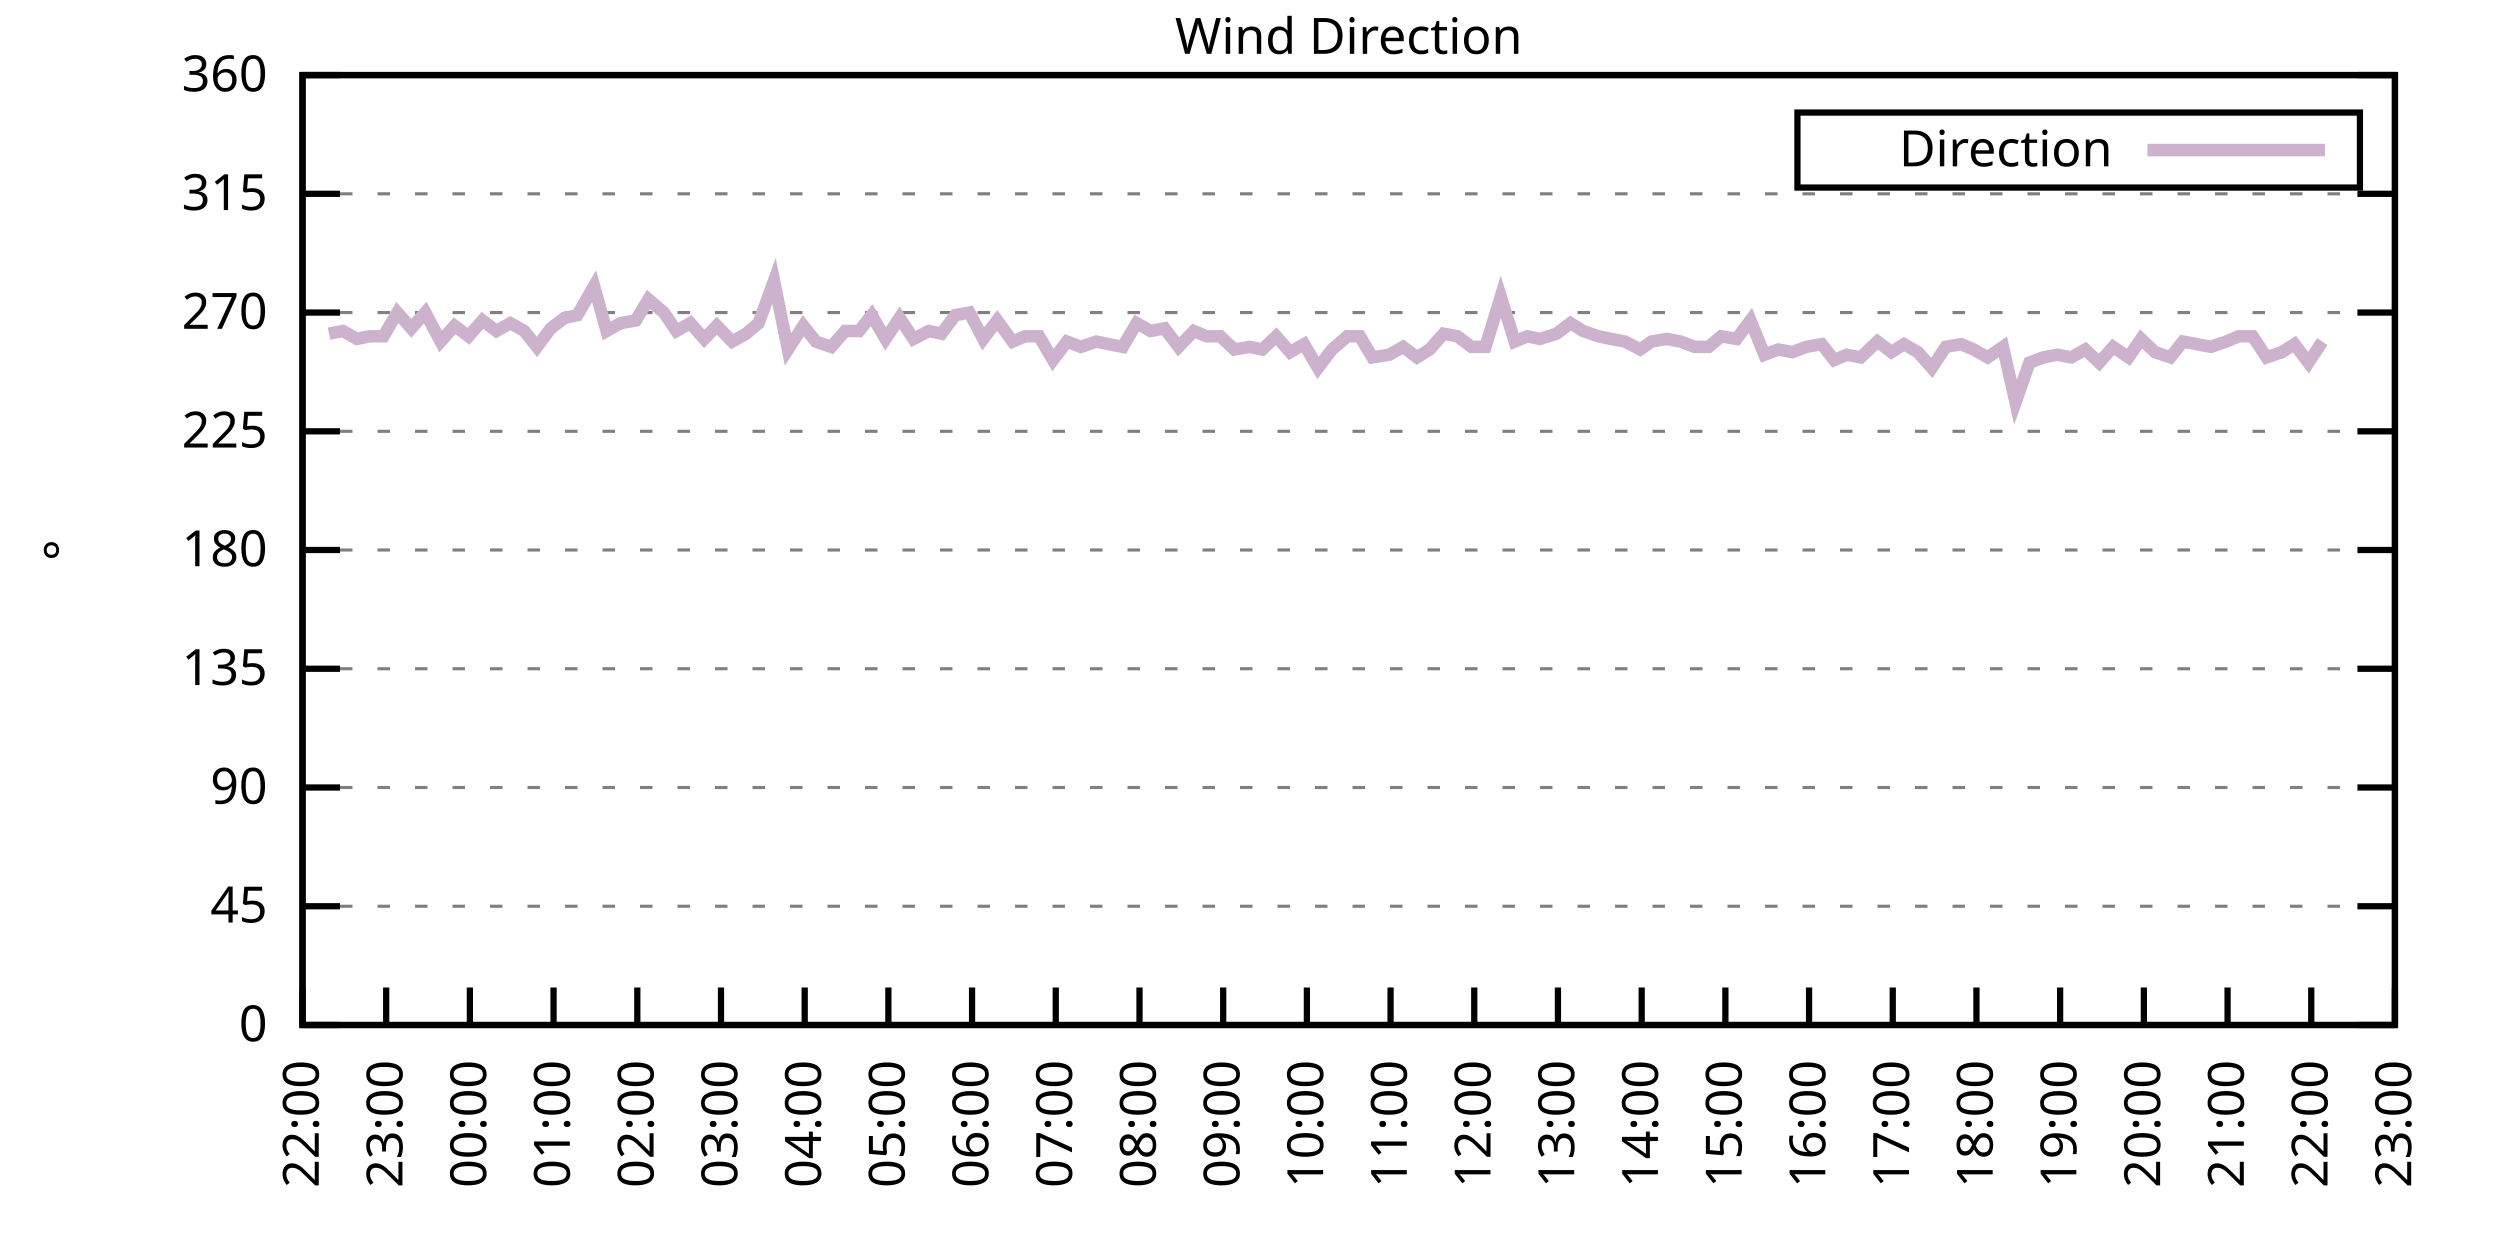
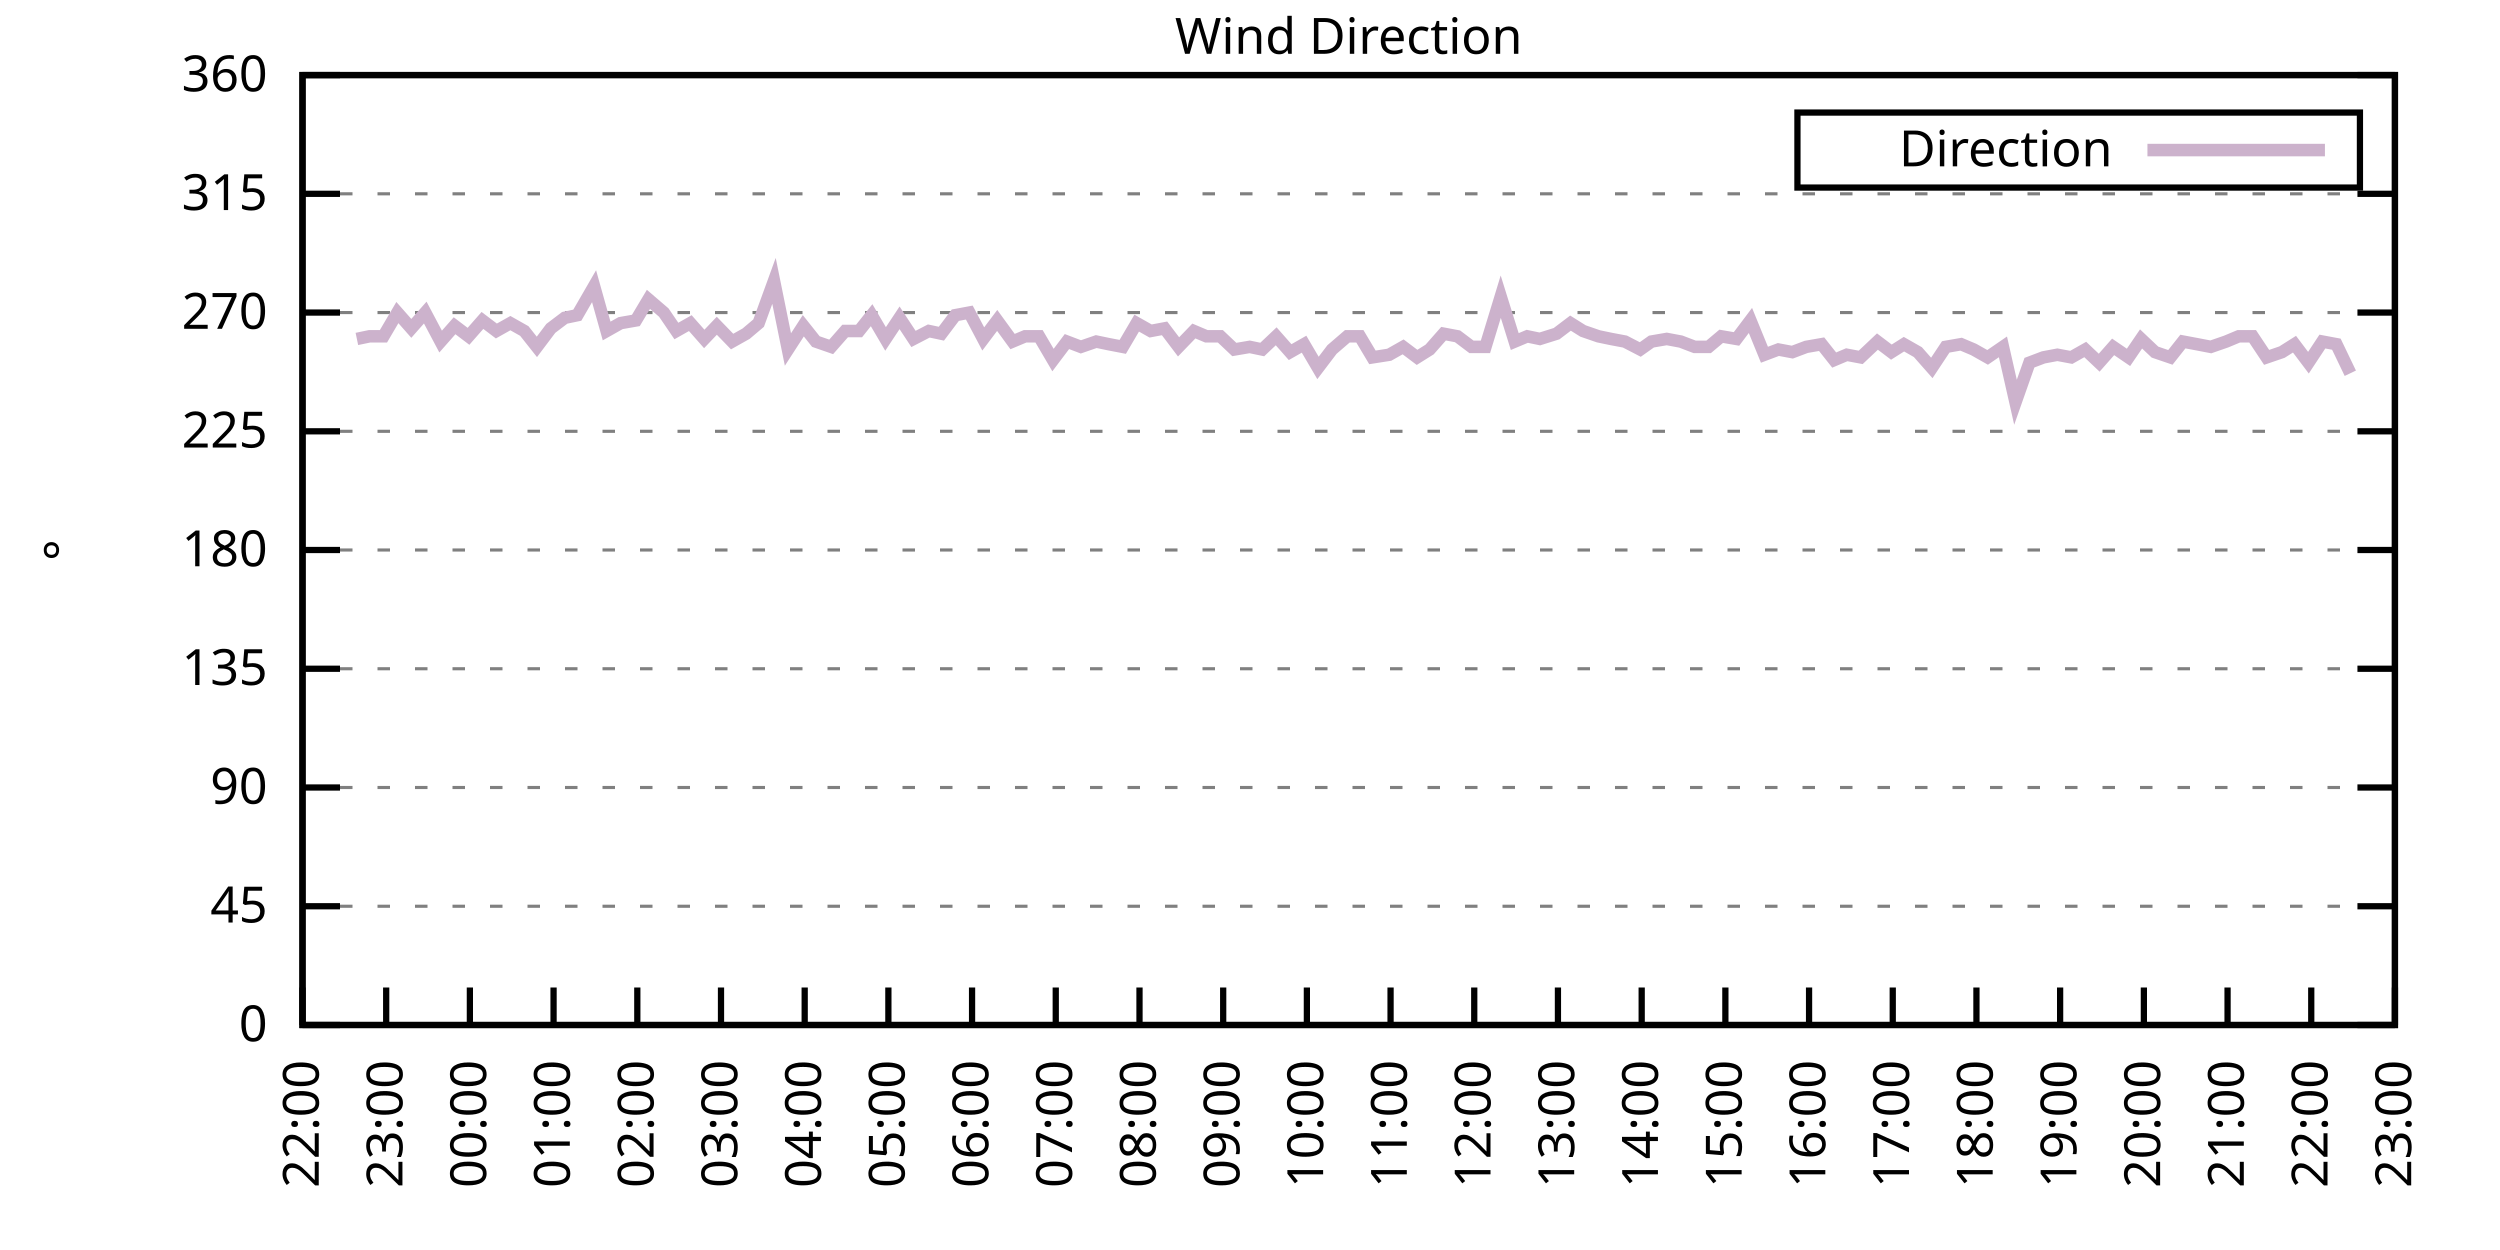
<svg xmlns="http://www.w3.org/2000/svg" xmlns:xlink="http://www.w3.org/1999/xlink" width="400" height="200" viewBox="0 0 400 200">
  <g id="gnuplot_canvas">
    <rect x="0" y="0" width="400" height="200" fill="none" />
    <defs>
      <circle id="gpDot" r="0.5" stroke-width="0.5" stroke="currentColor" />
      <path id="gpPt0" stroke-width="0.333" stroke="currentColor" d="M-1,0 h2 M0,-1 v2" />
      <path id="gpPt1" stroke-width="0.333" stroke="currentColor" d="M-1,-1 L1,1 M1,-1 L-1,1" />
      <path id="gpPt2" stroke-width="0.333" stroke="currentColor" d="M-1,0 L1,0 M0,-1 L0,1 M-1,-1 L1,1 M-1,1 L1,-1" />
      <rect id="gpPt3" stroke-width="0.333" stroke="currentColor" x="-1" y="-1" width="2" height="2" />
      <rect id="gpPt4" stroke-width="0.333" stroke="currentColor" fill="currentColor" x="-1" y="-1" width="2" height="2" />
      <circle id="gpPt5" stroke-width="0.333" stroke="currentColor" cx="0" cy="0" r="1" />
      <use xlink:href="#gpPt5" id="gpPt6" fill="currentColor" stroke="none" />
      <path id="gpPt7" stroke-width="0.333" stroke="currentColor" d="M0,-1.33 L-1.33,0.67 L1.33,0.67 z" />
      <use xlink:href="#gpPt7" id="gpPt8" fill="currentColor" stroke="none" />
      <use xlink:href="#gpPt7" id="gpPt9" stroke="currentColor" transform="rotate(180)" />
      <use xlink:href="#gpPt9" id="gpPt10" fill="currentColor" stroke="none" />
      <use xlink:href="#gpPt3" id="gpPt11" stroke="currentColor" transform="rotate(45)" />
      <use xlink:href="#gpPt11" id="gpPt12" fill="currentColor" stroke="none" />
      <path id="gpPt13" stroke-width="0.333" stroke="currentColor" d="M0,1.330 L1.265,0.411 L0.782,-1.067 L-0.782,-1.076 L-1.265,0.411 z" />
      <use xlink:href="#gpPt13" id="gpPt14" fill="currentColor" stroke="none" />
      <filter id="textbox" filterUnits="objectBoundingBox" x="0" y="0" height="1" width="1">
        <feFlood flood-color="white" flood-opacity="1" result="bgnd" />
        <feComposite in="SourceGraphic" in2="bgnd" operator="atop" />
      </filter>
      <filter id="greybox" filterUnits="objectBoundingBox" x="0" y="0" height="1" width="1">
        <feFlood flood-color="lightgrey" flood-opacity="1" result="grey" />
        <feComposite in="SourceGraphic" in2="grey" operator="atop" />
      </filter>
    </defs>
    <g fill="none" color="white" stroke="currentColor" stroke-width="1.00" stroke-linecap="butt" stroke-linejoin="miter">
</g>
    <g fill="none" color="black" stroke="currentColor" stroke-width="1.00" stroke-linecap="butt" stroke-linejoin="miter">
      <g stroke="none" shape-rendering="crispEdges">
        <polygon fill="rgb(255, 255, 255)" points="48.40,164.00 383.18,164.00 383.18,12.02 48.40,12.02 " />
      </g>
    </g>
    <g fill="none" color="black" stroke="currentColor" stroke-width="1.00" stroke-linecap="butt" stroke-linejoin="miter">
</g>
    <g fill="none" color="black" stroke="black" stroke-width="0.50" stroke-linecap="butt" stroke-linejoin="miter">
</g>
    <g fill="none" color="gray" stroke="currentColor" stroke-width="0.50" stroke-linecap="butt" stroke-linejoin="miter">
      <path stroke="gray" stroke-dasharray="2,4" class="gridline" d="M48.40,164.00 L383.19,164.00  " />
    </g>
    <g fill="none" color="gray" stroke="gray" stroke-width="1.00" stroke-linecap="butt" stroke-linejoin="miter">
</g>
    <g fill="none" color="black" stroke="currentColor" stroke-width="1.00" stroke-linecap="butt" stroke-linejoin="miter">
      <path stroke="black" d="M48.40,164.00 L54.40,164.00 M383.19,164.00 L377.19,164.00  " />
      <g transform="translate(42.80,166.60)" stroke="none" fill="black" font-family="Sans" font-size="8.00" text-anchor="end">
        <text>
          <tspan font-family="Sans"> 0</tspan>
        </text>
      </g>
    </g>
    <g fill="none" color="black" stroke="currentColor" stroke-width="1.00" stroke-linecap="butt" stroke-linejoin="miter">
</g>
    <g fill="none" color="black" stroke="black" stroke-width="0.50" stroke-linecap="butt" stroke-linejoin="miter">
</g>
    <g fill="none" color="gray" stroke="currentColor" stroke-width="0.50" stroke-linecap="butt" stroke-linejoin="miter">
      <path stroke="gray" stroke-dasharray="2,4" class="gridline" d="M48.40,145.00 L383.19,145.00  " />
    </g>
    <g fill="none" color="gray" stroke="gray" stroke-width="1.00" stroke-linecap="butt" stroke-linejoin="miter">
</g>
    <g fill="none" color="black" stroke="currentColor" stroke-width="1.00" stroke-linecap="butt" stroke-linejoin="miter">
      <path stroke="black" d="M48.40,145.00 L54.40,145.00 M383.19,145.00 L377.19,145.00  " />
      <g transform="translate(42.80,147.60)" stroke="none" fill="black" font-family="Sans" font-size="8.00" text-anchor="end">
        <text>
          <tspan font-family="Sans"> 45</tspan>
        </text>
      </g>
    </g>
    <g fill="none" color="black" stroke="currentColor" stroke-width="1.00" stroke-linecap="butt" stroke-linejoin="miter">
</g>
    <g fill="none" color="black" stroke="black" stroke-width="0.50" stroke-linecap="butt" stroke-linejoin="miter">
</g>
    <g fill="none" color="gray" stroke="currentColor" stroke-width="0.50" stroke-linecap="butt" stroke-linejoin="miter">
      <path stroke="gray" stroke-dasharray="2,4" class="gridline" d="M48.40,126.00 L383.19,126.00  " />
    </g>
    <g fill="none" color="gray" stroke="gray" stroke-width="1.00" stroke-linecap="butt" stroke-linejoin="miter">
</g>
    <g fill="none" color="black" stroke="currentColor" stroke-width="1.00" stroke-linecap="butt" stroke-linejoin="miter">
      <path stroke="black" d="M48.40,126.00 L54.40,126.00 M383.19,126.00 L377.19,126.00  " />
      <g transform="translate(42.80,128.60)" stroke="none" fill="black" font-family="Sans" font-size="8.00" text-anchor="end">
        <text>
          <tspan font-family="Sans"> 90</tspan>
        </text>
      </g>
    </g>
    <g fill="none" color="black" stroke="currentColor" stroke-width="1.00" stroke-linecap="butt" stroke-linejoin="miter">
</g>
    <g fill="none" color="black" stroke="black" stroke-width="0.50" stroke-linecap="butt" stroke-linejoin="miter">
</g>
    <g fill="none" color="gray" stroke="currentColor" stroke-width="0.50" stroke-linecap="butt" stroke-linejoin="miter">
      <path stroke="gray" stroke-dasharray="2,4" class="gridline" d="M48.40,107.00 L383.19,107.00  " />
    </g>
    <g fill="none" color="gray" stroke="gray" stroke-width="1.00" stroke-linecap="butt" stroke-linejoin="miter">
</g>
    <g fill="none" color="black" stroke="currentColor" stroke-width="1.00" stroke-linecap="butt" stroke-linejoin="miter">
      <path stroke="black" d="M48.40,107.00 L54.40,107.00 M383.19,107.00 L377.19,107.00  " />
      <g transform="translate(42.80,109.60)" stroke="none" fill="black" font-family="Sans" font-size="8.00" text-anchor="end">
        <text>
          <tspan font-family="Sans"> 135</tspan>
        </text>
      </g>
    </g>
    <g fill="none" color="black" stroke="currentColor" stroke-width="1.00" stroke-linecap="butt" stroke-linejoin="miter">
</g>
    <g fill="none" color="black" stroke="black" stroke-width="0.50" stroke-linecap="butt" stroke-linejoin="miter">
</g>
    <g fill="none" color="gray" stroke="currentColor" stroke-width="0.50" stroke-linecap="butt" stroke-linejoin="miter">
      <path stroke="gray" stroke-dasharray="2,4" class="gridline" d="M48.40,88.00 L383.19,88.00  " />
    </g>
    <g fill="none" color="gray" stroke="gray" stroke-width="1.00" stroke-linecap="butt" stroke-linejoin="miter">
</g>
    <g fill="none" color="black" stroke="currentColor" stroke-width="1.00" stroke-linecap="butt" stroke-linejoin="miter">
      <path stroke="black" d="M48.40,88.00 L54.40,88.00 M383.19,88.00 L377.19,88.00  " />
      <g transform="translate(42.80,90.60)" stroke="none" fill="black" font-family="Sans" font-size="8.00" text-anchor="end">
        <text>
          <tspan font-family="Sans"> 180</tspan>
        </text>
      </g>
    </g>
    <g fill="none" color="black" stroke="currentColor" stroke-width="1.00" stroke-linecap="butt" stroke-linejoin="miter">
</g>
    <g fill="none" color="black" stroke="black" stroke-width="0.50" stroke-linecap="butt" stroke-linejoin="miter">
</g>
    <g fill="none" color="gray" stroke="currentColor" stroke-width="0.50" stroke-linecap="butt" stroke-linejoin="miter">
      <path stroke="gray" stroke-dasharray="2,4" class="gridline" d="M48.40,69.01 L383.19,69.01  " />
    </g>
    <g fill="none" color="gray" stroke="gray" stroke-width="1.00" stroke-linecap="butt" stroke-linejoin="miter">
</g>
    <g fill="none" color="black" stroke="currentColor" stroke-width="1.00" stroke-linecap="butt" stroke-linejoin="miter">
      <path stroke="black" d="M48.40,69.01 L54.40,69.01 M383.19,69.01 L377.19,69.01  " />
      <g transform="translate(42.80,71.61)" stroke="none" fill="black" font-family="Sans" font-size="8.00" text-anchor="end">
        <text>
          <tspan font-family="Sans"> 225</tspan>
        </text>
      </g>
    </g>
    <g fill="none" color="black" stroke="currentColor" stroke-width="1.00" stroke-linecap="butt" stroke-linejoin="miter">
</g>
    <g fill="none" color="black" stroke="black" stroke-width="0.50" stroke-linecap="butt" stroke-linejoin="miter">
</g>
    <g fill="none" color="gray" stroke="currentColor" stroke-width="0.50" stroke-linecap="butt" stroke-linejoin="miter">
      <path stroke="gray" stroke-dasharray="2,4" class="gridline" d="M48.40,50.01 L383.19,50.01  " />
    </g>
    <g fill="none" color="gray" stroke="gray" stroke-width="1.00" stroke-linecap="butt" stroke-linejoin="miter">
</g>
    <g fill="none" color="black" stroke="currentColor" stroke-width="1.00" stroke-linecap="butt" stroke-linejoin="miter">
      <path stroke="black" d="M48.40,50.01 L54.40,50.01 M383.19,50.01 L377.19,50.01  " />
      <g transform="translate(42.80,52.61)" stroke="none" fill="black" font-family="Sans" font-size="8.00" text-anchor="end">
        <text>
          <tspan font-family="Sans"> 270</tspan>
        </text>
      </g>
    </g>
    <g fill="none" color="black" stroke="currentColor" stroke-width="1.00" stroke-linecap="butt" stroke-linejoin="miter">
</g>
    <g fill="none" color="black" stroke="black" stroke-width="0.50" stroke-linecap="butt" stroke-linejoin="miter">
</g>
    <g fill="none" color="gray" stroke="currentColor" stroke-width="0.50" stroke-linecap="butt" stroke-linejoin="miter">
      <path stroke="gray" stroke-dasharray="2,4" class="gridline" d="M48.40,31.01 L383.19,31.01  " />
    </g>
    <g fill="none" color="gray" stroke="gray" stroke-width="1.00" stroke-linecap="butt" stroke-linejoin="miter">
</g>
    <g fill="none" color="black" stroke="currentColor" stroke-width="1.00" stroke-linecap="butt" stroke-linejoin="miter">
      <path stroke="black" d="M48.40,31.01 L54.40,31.01 M383.19,31.01 L377.19,31.01  " />
      <g transform="translate(42.80,33.61)" stroke="none" fill="black" font-family="Sans" font-size="8.00" text-anchor="end">
        <text>
          <tspan font-family="Sans"> 315</tspan>
        </text>
      </g>
    </g>
    <g fill="none" color="black" stroke="currentColor" stroke-width="1.00" stroke-linecap="butt" stroke-linejoin="miter">
</g>
    <g fill="none" color="black" stroke="black" stroke-width="0.50" stroke-linecap="butt" stroke-linejoin="miter">
</g>
    <g fill="none" color="gray" stroke="currentColor" stroke-width="0.50" stroke-linecap="butt" stroke-linejoin="miter">
      <path stroke="gray" stroke-dasharray="2,4" class="gridline" d="M48.40,12.01 L383.19,12.01  " />
    </g>
    <g fill="none" color="gray" stroke="gray" stroke-width="1.00" stroke-linecap="butt" stroke-linejoin="miter">
</g>
    <g fill="none" color="black" stroke="currentColor" stroke-width="1.00" stroke-linecap="butt" stroke-linejoin="miter">
      <path stroke="black" d="M48.40,12.01 L54.40,12.01 M383.19,12.01 L377.19,12.01  " />
      <g transform="translate(42.80,14.61)" stroke="none" fill="black" font-family="Sans" font-size="8.00" text-anchor="end">
        <text>
          <tspan font-family="Sans"> 360</tspan>
        </text>
      </g>
    </g>
    <g fill="none" color="black" stroke="currentColor" stroke-width="1.00" stroke-linecap="butt" stroke-linejoin="miter">
      <path stroke="black" d="M48.40,164.00 L48.40,158.00  " />
      <g transform="translate(51.00,169.60) rotate(270.00)" stroke="none" fill="black" font-family="Sans" font-size="8.00" text-anchor="end">
        <text>
          <tspan font-family="Sans">22:00</tspan>
        </text>
      </g>
    </g>
    <g fill="none" color="black" stroke="currentColor" stroke-width="1.00" stroke-linecap="butt" stroke-linejoin="miter">
      <path stroke="black" d="M61.79,164.00 L61.79,158.00  " />
      <g transform="translate(64.39,169.60) rotate(270.00)" stroke="none" fill="black" font-family="Sans" font-size="8.00" text-anchor="end">
        <text>
          <tspan font-family="Sans">23:00</tspan>
        </text>
      </g>
    </g>
    <g fill="none" color="black" stroke="currentColor" stroke-width="1.00" stroke-linecap="butt" stroke-linejoin="miter">
      <path stroke="black" d="M75.18,164.00 L75.18,158.00  " />
      <g transform="translate(77.78,169.60) rotate(270.00)" stroke="none" fill="black" font-family="Sans" font-size="8.00" text-anchor="end">
        <text>
          <tspan font-family="Sans">00:00</tspan>
        </text>
      </g>
    </g>
    <g fill="none" color="black" stroke="currentColor" stroke-width="1.00" stroke-linecap="butt" stroke-linejoin="miter">
      <path stroke="black" d="M88.57,164.00 L88.57,158.00  " />
      <g transform="translate(91.17,169.60) rotate(270.00)" stroke="none" fill="black" font-family="Sans" font-size="8.00" text-anchor="end">
        <text>
          <tspan font-family="Sans">01:00</tspan>
        </text>
      </g>
    </g>
    <g fill="none" color="black" stroke="currentColor" stroke-width="1.00" stroke-linecap="butt" stroke-linejoin="miter">
      <path stroke="black" d="M101.97,164.00 L101.97,158.00  " />
      <g transform="translate(104.57,169.60) rotate(270.00)" stroke="none" fill="black" font-family="Sans" font-size="8.00" text-anchor="end">
        <text>
          <tspan font-family="Sans">02:00</tspan>
        </text>
      </g>
    </g>
    <g fill="none" color="black" stroke="currentColor" stroke-width="1.00" stroke-linecap="butt" stroke-linejoin="miter">
      <path stroke="black" d="M115.36,164.00 L115.36,158.00  " />
      <g transform="translate(117.96,169.60) rotate(270.00)" stroke="none" fill="black" font-family="Sans" font-size="8.00" text-anchor="end">
        <text>
          <tspan font-family="Sans">03:00</tspan>
        </text>
      </g>
    </g>
    <g fill="none" color="black" stroke="currentColor" stroke-width="1.00" stroke-linecap="butt" stroke-linejoin="miter">
      <path stroke="black" d="M128.75,164.00 L128.75,158.00  " />
      <g transform="translate(131.35,169.60) rotate(270.00)" stroke="none" fill="black" font-family="Sans" font-size="8.00" text-anchor="end">
        <text>
          <tspan font-family="Sans">04:00</tspan>
        </text>
      </g>
    </g>
    <g fill="none" color="black" stroke="currentColor" stroke-width="1.00" stroke-linecap="butt" stroke-linejoin="miter">
      <path stroke="black" d="M142.14,164.00 L142.14,158.00  " />
      <g transform="translate(144.74,169.60) rotate(270.00)" stroke="none" fill="black" font-family="Sans" font-size="8.00" text-anchor="end">
        <text>
          <tspan font-family="Sans">05:00</tspan>
        </text>
      </g>
    </g>
    <g fill="none" color="black" stroke="currentColor" stroke-width="1.00" stroke-linecap="butt" stroke-linejoin="miter">
      <path stroke="black" d="M155.53,164.00 L155.53,158.00  " />
      <g transform="translate(158.13,169.60) rotate(270.00)" stroke="none" fill="black" font-family="Sans" font-size="8.00" text-anchor="end">
        <text>
          <tspan font-family="Sans">06:00</tspan>
        </text>
      </g>
    </g>
    <g fill="none" color="black" stroke="currentColor" stroke-width="1.00" stroke-linecap="butt" stroke-linejoin="miter">
      <path stroke="black" d="M168.92,164.00 L168.92,158.00  " />
      <g transform="translate(171.52,169.60) rotate(270.00)" stroke="none" fill="black" font-family="Sans" font-size="8.00" text-anchor="end">
        <text>
          <tspan font-family="Sans">07:00</tspan>
        </text>
      </g>
    </g>
    <g fill="none" color="black" stroke="currentColor" stroke-width="1.00" stroke-linecap="butt" stroke-linejoin="miter">
      <path stroke="black" d="M182.32,164.00 L182.32,158.00  " />
      <g transform="translate(184.92,169.60) rotate(270.00)" stroke="none" fill="black" font-family="Sans" font-size="8.00" text-anchor="end">
        <text>
          <tspan font-family="Sans">08:00</tspan>
        </text>
      </g>
    </g>
    <g fill="none" color="black" stroke="currentColor" stroke-width="1.00" stroke-linecap="butt" stroke-linejoin="miter">
      <path stroke="black" d="M195.71,164.00 L195.71,158.00  " />
      <g transform="translate(198.31,169.60) rotate(270.00)" stroke="none" fill="black" font-family="Sans" font-size="8.00" text-anchor="end">
        <text>
          <tspan font-family="Sans">09:00</tspan>
        </text>
      </g>
    </g>
    <g fill="none" color="black" stroke="currentColor" stroke-width="1.00" stroke-linecap="butt" stroke-linejoin="miter">
      <path stroke="black" d="M209.10,164.00 L209.10,158.00  " />
      <g transform="translate(211.70,169.60) rotate(270.00)" stroke="none" fill="black" font-family="Sans" font-size="8.00" text-anchor="end">
        <text>
          <tspan font-family="Sans">10:00</tspan>
        </text>
      </g>
    </g>
    <g fill="none" color="black" stroke="currentColor" stroke-width="1.00" stroke-linecap="butt" stroke-linejoin="miter">
      <path stroke="black" d="M222.49,164.00 L222.49,158.00  " />
      <g transform="translate(225.09,169.60) rotate(270.00)" stroke="none" fill="black" font-family="Sans" font-size="8.00" text-anchor="end">
        <text>
          <tspan font-family="Sans">11:00</tspan>
        </text>
      </g>
    </g>
    <g fill="none" color="black" stroke="currentColor" stroke-width="1.00" stroke-linecap="butt" stroke-linejoin="miter">
      <path stroke="black" d="M235.88,164.00 L235.88,158.00  " />
      <g transform="translate(238.48,169.60) rotate(270.00)" stroke="none" fill="black" font-family="Sans" font-size="8.00" text-anchor="end">
        <text>
          <tspan font-family="Sans">12:00</tspan>
        </text>
      </g>
    </g>
    <g fill="none" color="black" stroke="currentColor" stroke-width="1.00" stroke-linecap="butt" stroke-linejoin="miter">
      <path stroke="black" d="M249.27,164.00 L249.27,158.00  " />
      <g transform="translate(251.87,169.60) rotate(270.00)" stroke="none" fill="black" font-family="Sans" font-size="8.00" text-anchor="end">
        <text>
          <tspan font-family="Sans">13:00</tspan>
        </text>
      </g>
    </g>
    <g fill="none" color="black" stroke="currentColor" stroke-width="1.00" stroke-linecap="butt" stroke-linejoin="miter">
      <path stroke="black" d="M262.67,164.00 L262.67,158.00  " />
      <g transform="translate(265.27,169.60) rotate(270.00)" stroke="none" fill="black" font-family="Sans" font-size="8.00" text-anchor="end">
        <text>
          <tspan font-family="Sans">14:00</tspan>
        </text>
      </g>
    </g>
    <g fill="none" color="black" stroke="currentColor" stroke-width="1.00" stroke-linecap="butt" stroke-linejoin="miter">
      <path stroke="black" d="M276.06,164.00 L276.06,158.00  " />
      <g transform="translate(278.66,169.60) rotate(270.00)" stroke="none" fill="black" font-family="Sans" font-size="8.00" text-anchor="end">
        <text>
          <tspan font-family="Sans">15:00</tspan>
        </text>
      </g>
    </g>
    <g fill="none" color="black" stroke="currentColor" stroke-width="1.00" stroke-linecap="butt" stroke-linejoin="miter">
      <path stroke="black" d="M289.45,164.00 L289.45,158.00  " />
      <g transform="translate(292.05,169.60) rotate(270.00)" stroke="none" fill="black" font-family="Sans" font-size="8.00" text-anchor="end">
        <text>
          <tspan font-family="Sans">16:00</tspan>
        </text>
      </g>
    </g>
    <g fill="none" color="black" stroke="currentColor" stroke-width="1.00" stroke-linecap="butt" stroke-linejoin="miter">
      <path stroke="black" d="M302.84,164.00 L302.84,158.00  " />
      <g transform="translate(305.44,169.60) rotate(270.00)" stroke="none" fill="black" font-family="Sans" font-size="8.00" text-anchor="end">
        <text>
          <tspan font-family="Sans">17:00</tspan>
        </text>
      </g>
    </g>
    <g fill="none" color="black" stroke="currentColor" stroke-width="1.00" stroke-linecap="butt" stroke-linejoin="miter">
      <path stroke="black" d="M316.23,164.00 L316.23,158.00  " />
      <g transform="translate(318.83,169.60) rotate(270.00)" stroke="none" fill="black" font-family="Sans" font-size="8.00" text-anchor="end">
        <text>
          <tspan font-family="Sans">18:00</tspan>
        </text>
      </g>
    </g>
    <g fill="none" color="black" stroke="currentColor" stroke-width="1.00" stroke-linecap="butt" stroke-linejoin="miter">
      <path stroke="black" d="M329.62,164.00 L329.62,158.00  " />
      <g transform="translate(332.22,169.60) rotate(270.00)" stroke="none" fill="black" font-family="Sans" font-size="8.00" text-anchor="end">
        <text>
          <tspan font-family="Sans">19:00</tspan>
        </text>
      </g>
    </g>
    <g fill="none" color="black" stroke="currentColor" stroke-width="1.00" stroke-linecap="butt" stroke-linejoin="miter">
      <path stroke="black" d="M343.02,164.00 L343.02,158.00  " />
      <g transform="translate(345.62,169.60) rotate(270.00)" stroke="none" fill="black" font-family="Sans" font-size="8.00" text-anchor="end">
        <text>
          <tspan font-family="Sans">20:00</tspan>
        </text>
      </g>
    </g>
    <g fill="none" color="black" stroke="currentColor" stroke-width="1.00" stroke-linecap="butt" stroke-linejoin="miter">
      <path stroke="black" d="M356.41,164.00 L356.41,158.00  " />
      <g transform="translate(359.01,169.60) rotate(270.00)" stroke="none" fill="black" font-family="Sans" font-size="8.00" text-anchor="end">
        <text>
          <tspan font-family="Sans">21:00</tspan>
        </text>
      </g>
    </g>
    <g fill="none" color="black" stroke="currentColor" stroke-width="1.00" stroke-linecap="butt" stroke-linejoin="miter">
      <path stroke="black" d="M369.80,164.00 L369.80,158.00  " />
      <g transform="translate(372.40,169.60) rotate(270.00)" stroke="none" fill="black" font-family="Sans" font-size="8.00" text-anchor="end">
        <text>
          <tspan font-family="Sans">22:00</tspan>
        </text>
      </g>
    </g>
    <g fill="none" color="black" stroke="currentColor" stroke-width="1.00" stroke-linecap="butt" stroke-linejoin="miter">
      <path stroke="black" d="M383.19,164.00 L383.19,158.00  " />
      <g transform="translate(385.79,169.60) rotate(270.00)" stroke="none" fill="black" font-family="Sans" font-size="8.00" text-anchor="end">
        <text>
          <tspan font-family="Sans">23:00</tspan>
        </text>
      </g>
    </g>
    <g fill="none" color="black" stroke="currentColor" stroke-width="1.00" stroke-linecap="butt" stroke-linejoin="miter">
</g>
    <g fill="none" color="black" stroke="currentColor" stroke-width="1.00" stroke-linecap="butt" stroke-linejoin="miter">
      <path stroke="black" d="M48.40,12.01 L48.40,164.00 L383.19,164.00 L383.19,12.01 L48.40,12.01 Z  " />
    </g>
    <g fill="none" color="black" stroke="currentColor" stroke-width="1.00" stroke-linecap="butt" stroke-linejoin="miter">
</g>
    <g fill="none" color="black" stroke="currentColor" stroke-width="1.00" stroke-linecap="butt" stroke-linejoin="miter">
      <path stroke="black" d="M287.59,30.01 L287.59,18.01 L377.59,18.01 L377.59,30.01 L287.59,30.01 Z  " />
    </g>
    <g id="Wind_direction_plot_1">
      <g fill="none" color="white" stroke="black" stroke-width="2.00" stroke-linecap="butt" stroke-linejoin="miter">
</g>
      <g fill="none" color="black" stroke="currentColor" stroke-width="2.00" stroke-linecap="butt" stroke-linejoin="miter">
        <g transform="translate(337.99,26.61)" stroke="none" fill="black" font-family="Sans" font-size="8.00" text-anchor="end">
          <text>
            <tspan font-family="Sans">Direction</tspan>
          </text>
        </g>
      </g>
      <g fill="none" color="black" stroke="currentColor" stroke-width="2.00" stroke-linecap="butt" stroke-linejoin="miter">
-         <path stroke="rgb(204, 178, 204)" d="M343.59,24.01 L371.99,24.01 M52.64,53.39 L54.87,52.96 L57.10,54.23 L59.11,53.81 L61.35,53.81 L63.58,50.01   L65.81,52.54 L68.04,50.01 L70.50,54.65 L72.73,52.12 L74.96,53.81 L77.19,51.27 L79.42,52.96 L81.66,51.70   L83.89,52.96 L85.90,55.50 L88.13,52.54 L90.36,50.85 L92.37,50.43 L95.05,45.79 L97.06,52.96 L99.29,51.70   L101.74,51.27 L103.75,47.90 L106.21,50.01 L108.22,52.96 L110.45,51.70 L112.68,54.23 L114.69,52.12 L117.14,54.65   L119.38,53.39 L121.38,51.70 L123.84,44.94 L126.07,55.92 L128.53,52.12 L130.54,54.65 L132.99,55.50 L135.22,52.96   L137.45,52.96 L139.46,50.43 L141.69,54.23 L143.93,50.85 L146.16,54.23 L148.61,52.96 L150.62,53.39 L152.85,50.43   L155.09,50.01 L157.32,54.23 L159.55,51.27 L162.01,54.65 L164.01,53.81 L166.25,53.81 L168.48,57.61 L170.71,54.65   L172.94,55.50 L175.40,54.65 L177.41,55.07 L179.64,55.50 L181.87,51.70 L184.10,52.96 L186.33,52.54 L188.57,55.50   L191.02,52.96 L193.03,53.81 L195.26,53.81 L197.49,55.92 L199.95,55.50 L201.96,55.92 L204.19,53.81 L206.42,56.34   L208.65,55.07 L210.88,58.87 L213.12,55.92 L215.57,53.81 L217.58,53.81 L219.59,57.18 L222.27,56.76 L224.50,55.50   L226.73,57.18 L228.74,55.92 L230.97,53.39 L233.20,53.81 L235.44,55.50 L237.67,55.50 L240.12,47.47 L242.36,54.65   L244.36,53.81 L246.37,54.23 L249.05,53.39 L251.28,51.70 L253.29,52.96 L255.75,53.81 L257.76,54.23 L259.99,54.65   L262.44,55.92 L264.23,54.65 L266.68,54.23 L268.92,54.65 L271.15,55.50 L273.38,55.50 L275.39,53.81 L277.84,54.23   L280.07,51.27 L282.31,56.76 L284.54,55.92 L286.77,56.34 L289.00,55.50 L291.46,55.07 L293.47,57.61 L295.48,56.76   L297.71,57.18 L300.39,54.65 L302.62,56.34 L304.63,55.07 L306.86,56.34 L309.09,58.87 L311.32,55.50 L313.78,55.07   L315.79,55.92 L318.02,57.18 L320.47,55.50 L322.48,64.36 L324.71,58.03 L326.95,57.18 L329.18,56.76 L331.41,57.18   L333.64,55.92 L335.87,58.03 L338.10,55.50 L340.56,57.18 L342.57,54.23 L344.80,56.34 L347.26,57.18 L349.26,54.65   L351.50,55.07 L353.73,55.50 L356.18,54.65 L358.19,53.81 L360.42,53.81 L362.66,57.18 L365.11,56.34 L367.12,55.07   L369.35,58.03 L371.58,54.65  " />
+         <path stroke="rgb(204, 178, 204)" d="M343.59,24.01 L371.99,24.01 M57.10,54.23 L59.11,53.81 L61.35,53.81 L63.58,50.01 L65.81,52.54 L68.04,50.01   L70.50,54.65 L72.73,52.12 L74.96,53.81 L77.19,51.27 L79.42,52.96 L81.66,51.70 L83.89,52.96 L85.90,55.50   L88.13,52.54 L90.36,50.85 L92.37,50.43 L95.05,45.79 L97.06,52.96 L99.29,51.70 L101.74,51.27 L103.75,47.90   L106.21,50.01 L108.22,52.96 L110.45,51.70 L112.68,54.23 L114.69,52.12 L117.14,54.65 L119.38,53.39 L121.38,51.70   L123.84,44.94 L126.07,55.92 L128.53,52.12 L130.54,54.65 L132.99,55.50 L135.22,52.96 L137.45,52.96 L139.46,50.43   L141.69,54.23 L143.93,50.85 L146.16,54.23 L148.61,52.96 L150.62,53.39 L152.85,50.43 L155.09,50.01 L157.32,54.23   L159.55,51.27 L162.01,54.65 L164.01,53.81 L166.25,53.81 L168.48,57.61 L170.71,54.65 L172.94,55.50 L175.40,54.65   L177.41,55.07 L179.64,55.50 L181.87,51.70 L184.10,52.96 L186.33,52.54 L188.57,55.50 L191.02,52.96 L193.03,53.81   L195.26,53.81 L197.49,55.92 L199.95,55.50 L201.96,55.92 L204.19,53.81 L206.42,56.34 L208.65,55.07 L210.88,58.87   L213.12,55.92 L215.57,53.81 L217.58,53.81 L219.59,57.18 L222.27,56.76 L224.50,55.50 L226.73,57.18 L228.74,55.92   L230.97,53.39 L233.20,53.81 L235.44,55.50 L237.67,55.50 L240.12,47.47 L242.36,54.65 L244.36,53.81 L246.37,54.23   L249.05,53.39 L251.28,51.70 L253.29,52.96 L255.75,53.81 L257.76,54.23 L259.99,54.65 L262.44,55.92 L264.23,54.65   L266.68,54.23 L268.92,54.65 L271.15,55.50 L273.38,55.50 L275.39,53.81 L277.84,54.23 L280.07,51.27 L282.31,56.76   L284.54,55.92 L286.77,56.34 L289.00,55.50 L291.46,55.07 L293.47,57.61 L295.48,56.76 L297.71,57.18 L300.39,54.65   L302.62,56.34 L304.63,55.07 L306.86,56.34 L309.09,58.87 L311.32,55.50 L313.78,55.07 L315.79,55.92 L318.02,57.18   L320.47,55.50 L322.48,64.36 L324.71,58.03 L326.95,57.18 L329.18,56.76 L331.41,57.18 L333.64,55.92 L335.87,58.03   L338.10,55.50 L340.56,57.18 L342.57,54.23 L344.80,56.34 L347.26,57.18 L349.26,54.65 L351.50,55.07 L353.73,55.50   L356.18,54.65 L358.19,53.81 L360.42,53.81 L362.66,57.18 L365.11,56.34 L367.12,55.07 L369.35,58.03 L371.58,54.65   L373.82,55.07 L376.05,59.72  " />
      </g>
    </g>
    <g fill="none" color="black" stroke="currentColor" stroke-width="2.00" stroke-linecap="butt" stroke-linejoin="miter">
</g>
    <g fill="none" color="black" stroke="black" stroke-width="1.00" stroke-linecap="butt" stroke-linejoin="miter">
</g>
    <g fill="none" color="black" stroke="currentColor" stroke-width="1.00" stroke-linecap="butt" stroke-linejoin="miter">
      <path stroke="black" d="M48.40,12.01 L48.40,164.00 L383.19,164.00 L383.19,12.01 L48.40,12.01 Z  " />
      <g transform="translate(12.80,88.01) rotate(270.00)" stroke="none" fill="black" font-family="Sans" font-size="8.00" text-anchor="middle">
        <text>
          <tspan font-family="Sans">°</tspan>
        </text>
      </g>
    </g>
    <g fill="none" color="black" stroke="currentColor" stroke-width="1.00" stroke-linecap="butt" stroke-linejoin="miter">
</g>
    <g fill="none" color="black" stroke="currentColor" stroke-width="1.00" stroke-linecap="butt" stroke-linejoin="miter">
      <g transform="translate(215.79,8.61)" stroke="none" fill="black" font-family="Sans" font-size="8.00" text-anchor="middle">
        <text>
          <tspan font-family="Sans">Wind Direction</tspan>
        </text>
      </g>
    </g>
    <g fill="none" color="black" stroke="currentColor" stroke-width="1.00" stroke-linecap="butt" stroke-linejoin="miter">
</g>
  </g>
</svg>
